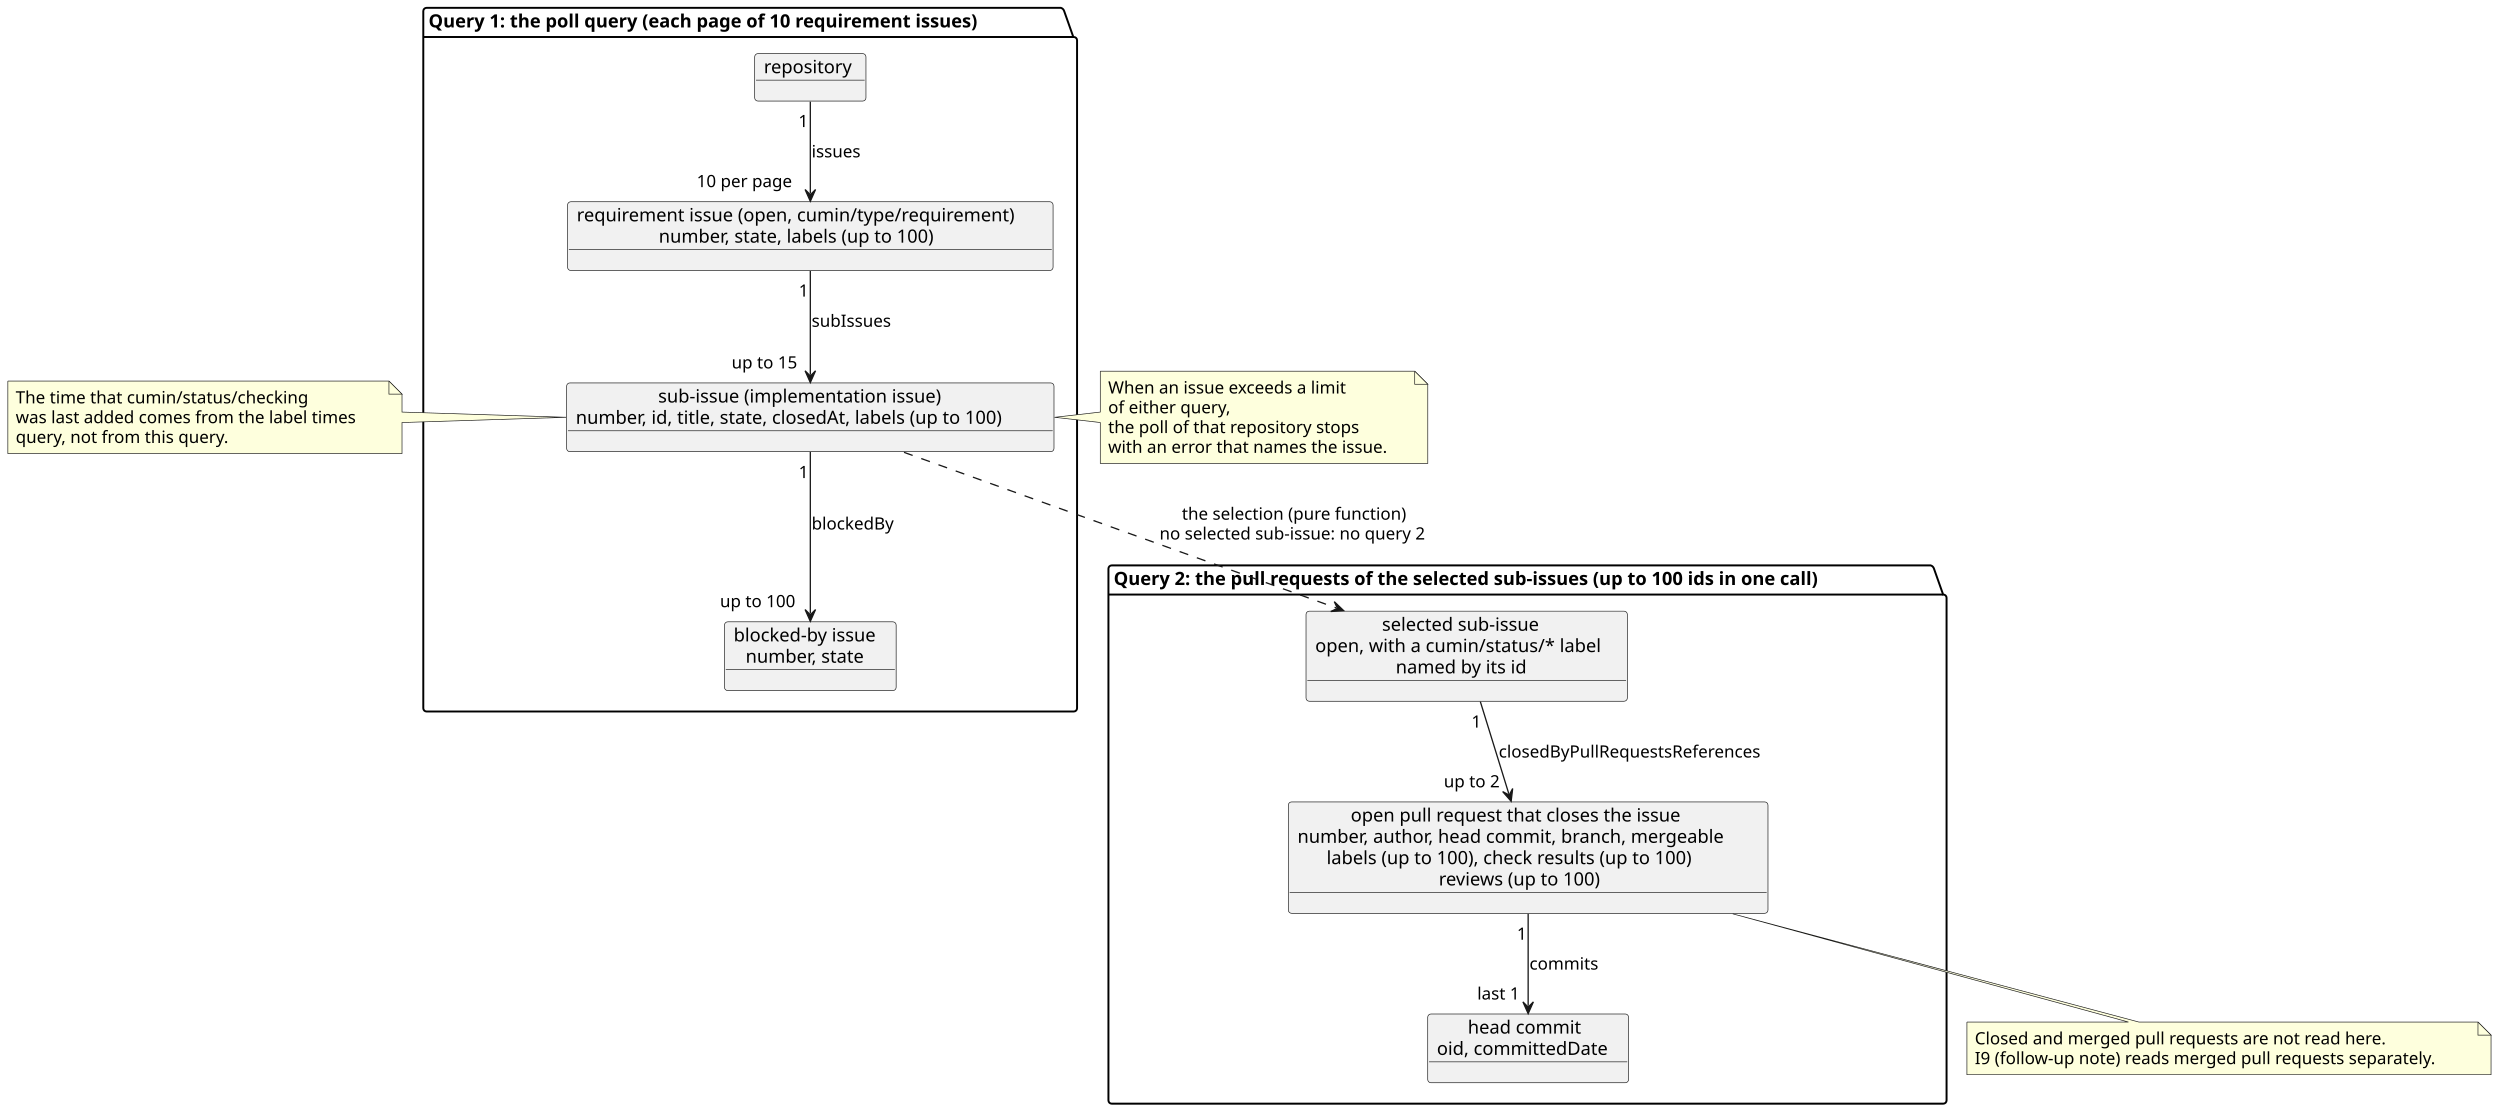
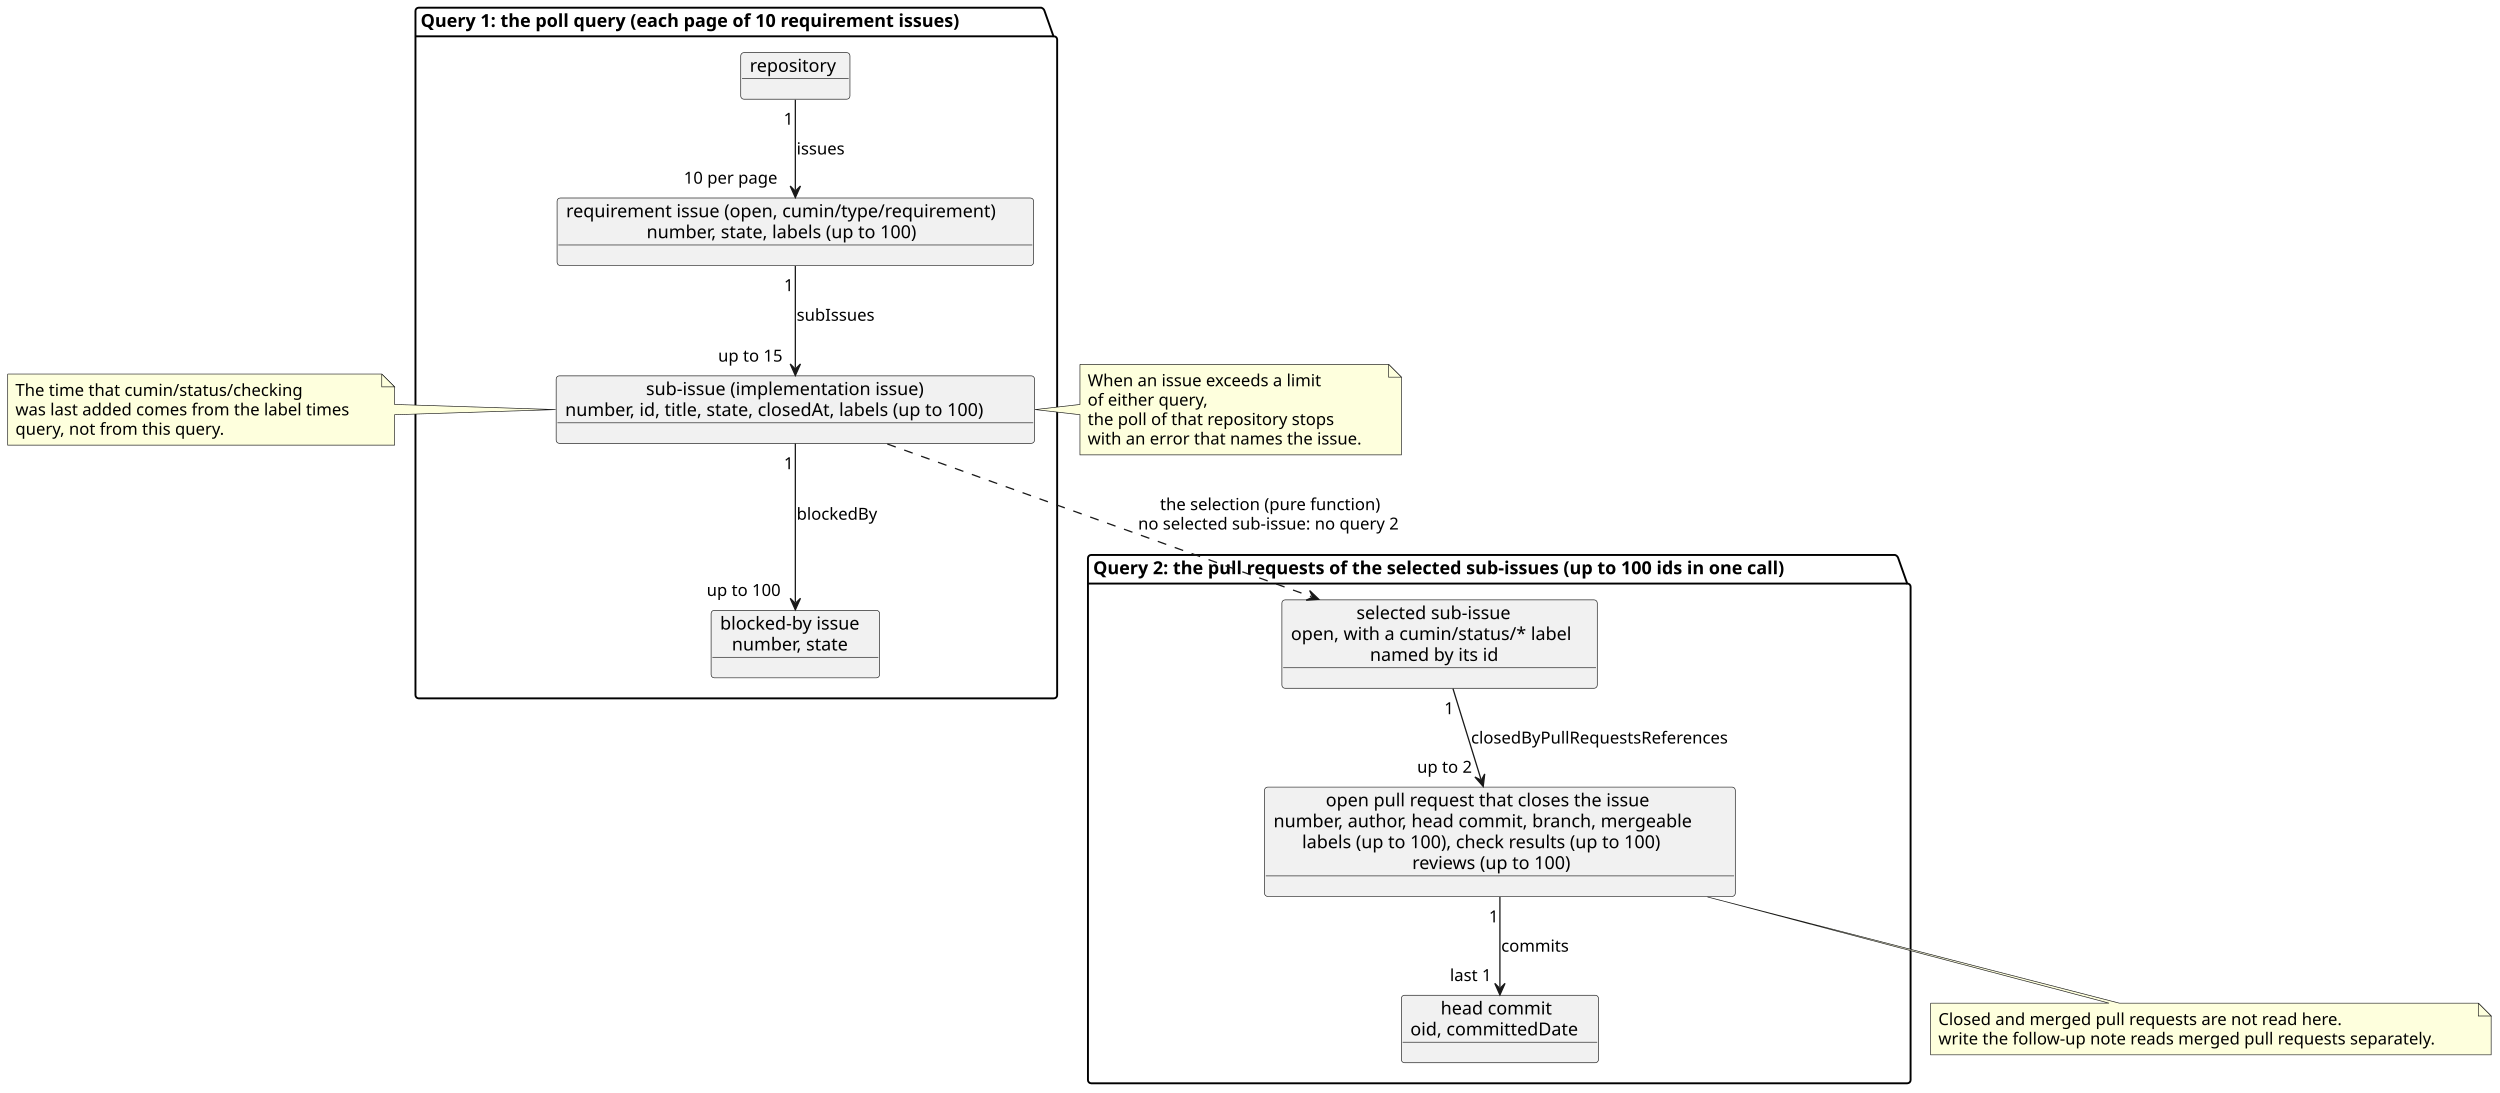
- <svg xmlns="http://www.w3.org/2000/svg" contentStyleType="text/css" data-diagram-type="CLASS" height="851px" preserveAspectRatio="none" style="width:1912px;height:851px;background:#FFFFFF;" version="1.1" viewBox="0 0 1912 851" width="1912px" zoomAndPan="magnify">
+ <svg xmlns="http://www.w3.org/2000/svg" contentStyleType="text/css" data-diagram-type="CLASS" height="851px" preserveAspectRatio="none" style="width:1948px;height:851px;background:#FFFFFF;" version="1.1" viewBox="0 0 1948 851" width="1948px" zoomAndPan="magnify">
  <defs />
  <g>
    <g class="cluster" data-entity="Query 1. the poll query .each page of 10 requirement issues." data-source-line="7" data-uid="ent0002" id="cluster_Query 1. the poll query .each page of 10 requirement issues.">
      <path d="M326.23,6 L811.378,6 A3.75,3.75 0 0 1 813.878,8.5 L820.878,28.297 L821.23,28.297 A2.5,2.5 0 0 1 823.73,30.797 L823.73,541.66 A2.5,2.5 0 0 1 821.23,544.16 L326.23,544.16 A2.5,2.5 0 0 1 323.73,541.66 L323.73,8.5 A2.5,2.5 0 0 1 326.23,6" fill="none" style="stroke:#000000;stroke-width:1.5;" />
      <line style="stroke:#000000;stroke-width:1.5;" x1="323.73" x2="820.878" y1="28.297" y2="28.297" />
      <text fill="#000000" font-family="sans-serif" font-size="14" font-weight="bold" lengthAdjust="spacing" textLength="484.148" x="327.73" y="20.995">Query 1: the poll query (each page of 10 requirement issues)</text>
    </g>
    <g class="cluster" data-entity="Query 2. the pull requests of the selected sub-issues .up to 100 ids in one call." data-source-line="13" data-uid="ent0007" id="cluster_Query 2. the pull requests of the selected sub-issues .up to 100 ids in one call.">
      <path d="M850.23,432.42 L1476.602,432.42 A3.75,3.75 0 0 1 1479.102,434.92 L1486.102,454.717 L1486.23,454.717 A2.5,2.5 0 0 1 1488.73,457.217 L1488.73,841.59 A2.5,2.5 0 0 1 1486.23,844.09 L850.23,844.09 A2.5,2.5 0 0 1 847.73,841.59 L847.73,434.92 A2.5,2.5 0 0 1 850.23,432.42" fill="none" style="stroke:#000000;stroke-width:1.5;" />
      <line style="stroke:#000000;stroke-width:1.5;" x1="847.73" x2="1486.102" y1="454.717" y2="454.717" />
      <text fill="#000000" font-family="sans-serif" font-size="14" font-weight="bold" lengthAdjust="spacing" textLength="625.372" x="851.73" y="447.415">Query 2: the pull requests of the selected sub-issues (up to 100 ids in one call)</text>
    </g>
    <g class="entity" data-entity="repo" data-source-line="8" data-uid="ent0003" id="entity_repo">
      <rect fill="#F1F1F1" height="36.297" rx="2.5" ry="2.5" style="stroke:#181818;stroke-width:0.5;" width="85.101" x="577.18" y="41" />
      <text fill="#000000" font-family="sans-serif" font-size="14" lengthAdjust="spacing" textLength="71.101" x="584.18" y="55.995">repository</text>
      <line style="stroke:#181818;stroke-width:0.5;" x1="578.18" x2="661.281" y1="61.297" y2="61.297" />
    </g>
    <g class="entity" data-entity="req" data-source-line="9" data-uid="ent0004" id="entity_req">
      <rect fill="#F1F1F1" height="52.594" rx="2.5" ry="2.5" style="stroke:#181818;stroke-width:0.5;" width="371.308" x="434.08" y="154.29" />
      <text fill="#000000" font-family="sans-serif" font-size="14" lengthAdjust="spacing" textLength="357.308" x="441.08" y="169.285">requirement issue (open, cumin/type/requirement)</text>
      <text fill="#000000" font-family="sans-serif" font-size="14" lengthAdjust="spacing" textLength="231.868" x="503.8" y="185.582">number, state, labels (up to 100)</text>
      <line style="stroke:#181818;stroke-width:0.5;" x1="435.08" x2="804.388" y1="190.884" y2="190.884" />
    </g>
    <g class="entity" data-entity="sub" data-source-line="10" data-uid="ent0005" id="entity_sub">
      <rect fill="#F1F1F1" height="52.594" rx="2.5" ry="2.5" style="stroke:#181818;stroke-width:0.5;" width="372.729" x="433.36" y="292.86" />
      <text fill="#000000" font-family="sans-serif" font-size="14" lengthAdjust="spacing" textLength="232.784" x="503.333" y="307.855">sub-issue (implementation issue)</text>
      <text fill="#000000" font-family="sans-serif" font-size="14" lengthAdjust="spacing" textLength="358.729" x="440.36" y="324.152">number, id, title, state, closedAt, labels (up to 100)</text>
      <line style="stroke:#181818;stroke-width:0.5;" x1="434.36" x2="805.09" y1="329.454" y2="329.454" />
    </g>
    <g class="entity" data-entity="blocker" data-source-line="11" data-uid="ent0006" id="entity_blocker">
      <rect fill="#F1F1F1" height="52.594" rx="2.5" ry="2.5" style="stroke:#181818;stroke-width:0.5;" width="131.284" x="554.09" y="475.57" />
      <text fill="#000000" font-family="sans-serif" font-size="14" lengthAdjust="spacing" textLength="117.284" x="561.09" y="490.565">blocked-by issue</text>
      <text fill="#000000" font-family="sans-serif" font-size="14" lengthAdjust="spacing" textLength="99.005" x="570.23" y="506.862">number, state</text>
      <line style="stroke:#181818;stroke-width:0.5;" x1="555.09" x2="684.374" y1="512.164" y2="512.164" />
    </g>
    <g class="entity" data-entity="selected" data-source-line="14" data-uid="ent0008" id="entity_selected">
      <rect fill="#F1F1F1" height="68.891" rx="2.5" ry="2.5" style="stroke:#181818;stroke-width:0.5;" width="245.752" x="998.85" y="467.42" />
      <text fill="#000000" font-family="sans-serif" font-size="14" lengthAdjust="spacing" textLength="129.616" x="1056.918" y="482.415">selected sub-issue</text>
      <text fill="#000000" font-family="sans-serif" font-size="14" lengthAdjust="spacing" textLength="231.752" x="1005.85" y="498.712">open, with a cumin/status/* label</text>
      <text fill="#000000" font-family="sans-serif" font-size="14" lengthAdjust="spacing" textLength="108.561" x="1067.445" y="515.009">named by its id</text>
      <line style="stroke:#181818;stroke-width:0.5;" x1="999.85" x2="1243.602" y1="520.311" y2="520.311" />
    </g>
    <g class="entity" data-entity="pr" data-source-line="15" data-uid="ent0009" id="entity_pr">
      <rect fill="#F1F1F1" height="85.188" rx="2.5" ry="2.5" style="stroke:#181818;stroke-width:0.5;" width="366.837" x="985.31" y="613.31" />
      <text fill="#000000" font-family="sans-serif" font-size="14" lengthAdjust="spacing" textLength="271.428" x="1033.015" y="628.305">open pull request that closes the issue</text>
      <text fill="#000000" font-family="sans-serif" font-size="14" lengthAdjust="spacing" textLength="352.837" x="992.31" y="644.602">number, author, head commit, branch, mergeable</text>
      <text fill="#000000" font-family="sans-serif" font-size="14" lengthAdjust="spacing" textLength="308.321" x="1014.568" y="660.899">labels (up to 100), check results (up to 100)</text>
      <text fill="#000000" font-family="sans-serif" font-size="14" lengthAdjust="spacing" textLength="136.712" x="1100.372" y="677.196">reviews (up to 100)</text>
      <line style="stroke:#181818;stroke-width:0.5;" x1="986.31" x2="1351.147" y1="682.497" y2="682.497" />
    </g>
    <g class="entity" data-entity="commit" data-source-line="16" data-uid="ent0010" id="entity_commit">
      <rect fill="#F1F1F1" height="52.594" rx="2.5" ry="2.5" style="stroke:#181818;stroke-width:0.5;" width="153.61" x="1091.92" y="775.5" />
      <text fill="#000000" font-family="sans-serif" font-size="14" lengthAdjust="spacing" textLength="92.319" x="1122.565" y="790.495">head commit</text>
      <text fill="#000000" font-family="sans-serif" font-size="14" lengthAdjust="spacing" textLength="139.61" x="1098.92" y="806.792">oid, committedDate</text>
      <line style="stroke:#181818;stroke-width:0.5;" x1="1092.92" x2="1244.53" y1="812.094" y2="812.094" />
    </g>
    <g class="entity" data-entity="GMN17" data-source-line="27" data-uid="ent0018" id="entity_GMN17">
-       <path d="M1504.3,781.66 L1504.3,821.926 A0,0 0 0 0 1504.3,821.926 L1905.15,821.926 A0,0 0 0 0 1905.15,821.926 L1905.15,791.66 L1895.15,781.66 L1635.82,781.66 L1325.2,698.91 L1627.82,781.66 L1504.3,781.66 A0,0 0 0 0 1504.3,781.66" fill="#FEFFDD" style="stroke:#181818;stroke-width:0.5;" />
-       <path d="M1895.15,781.66 L1895.15,791.66 L1905.15,791.66 L1895.15,781.66" fill="#FEFFDD" style="stroke:#181818;stroke-width:0.5;" />
-       <text fill="#000000" font-family="sans-serif" font-size="13" lengthAdjust="spacing" textLength="337.752" x="1510.3" y="798.727">Closed and merged pull requests are not read here.</text>
-       <text fill="#000000" font-family="sans-serif" font-size="13" lengthAdjust="spacing" textLength="379.85" x="1510.3" y="813.86">I9 (follow-up note) reads merged pull requests separately.</text>
+       <path d="M1504.35,781.66 L1504.35,821.926 A0,0 0 0 0 1504.35,821.926 L1941.102,821.926 A0,0 0 0 0 1941.102,821.926 L1941.102,791.66 L1931.102,781.66 L1651.37,781.66 L1330.46,698.91 L1643.37,781.66 L1504.35,781.66 A0,0 0 0 0 1504.35,781.66" fill="#FEFFDD" style="stroke:#181818;stroke-width:0.5;" />
+       <path d="M1931.102,781.66 L1931.102,791.66 L1941.102,791.66 L1931.102,781.66" fill="#FEFFDD" style="stroke:#181818;stroke-width:0.5;" />
+       <text fill="#000000" font-family="sans-serif" font-size="13" lengthAdjust="spacing" textLength="337.752" x="1510.35" y="798.727">Closed and merged pull requests are not read here.</text>
+       <text fill="#000000" font-family="sans-serif" font-size="13" lengthAdjust="spacing" textLength="415.752" x="1510.35" y="813.86">write the follow-up note reads merged pull requests separately.</text>
    </g>
    <g class="entity" data-entity="GMN20" data-source-line="31" data-uid="ent0021" id="entity_GMN20">
      <path d="M6,291.45 L6,346.848 A0,0 0 0 0 6,346.848 L307.459,346.848 A0,0 0 0 0 307.459,346.848 L307.459,323.15 L432.97,319.15 L307.459,315.15 L307.459,301.45 L297.459,291.45 L6,291.45 A0,0 0 0 0 6,291.45" fill="#FEFFDD" style="stroke:#181818;stroke-width:0.5;" />
      <path d="M297.459,291.45 L297.459,301.45 L307.459,301.45 L297.459,291.45" fill="#FEFFDD" style="stroke:#181818;stroke-width:0.5;" />
      <text fill="#000000" font-family="sans-serif" font-size="13" lengthAdjust="spacing" textLength="239.116" x="12" y="308.517">The time that cumin/status/checking</text>
      <text fill="#000000" font-family="sans-serif" font-size="13" lengthAdjust="spacing" textLength="280.459" x="12" y="323.65">was last added comes from the label times</text>
      <text fill="#000000" font-family="sans-serif" font-size="13" lengthAdjust="spacing" textLength="175.398" x="12" y="338.783">query, not from this query.</text>
    </g>
    <g class="entity" data-entity="GMN23" data-source-line="36" data-uid="ent0024" id="entity_GMN23">
      <path d="M841.5,283.89 L841.5,315.15 L806.45,319.15 L841.5,323.15 L841.5,354.421 A0,0 0 0 0 841.5,354.421 L1091.968,354.421 A0,0 0 0 0 1091.968,354.421 L1091.968,293.89 L1081.968,283.89 L841.5,283.89 A0,0 0 0 0 841.5,283.89" fill="#FEFFDD" style="stroke:#181818;stroke-width:0.5;" />
      <path d="M1081.968,283.89 L1081.968,293.89 L1091.968,293.89 L1081.968,283.89" fill="#FEFFDD" style="stroke:#181818;stroke-width:0.5;" />
      <text fill="#000000" font-family="sans-serif" font-size="13" lengthAdjust="spacing" textLength="198.015" x="847.5" y="300.957">When an issue exceeds a limit</text>
      <text fill="#000000" font-family="sans-serif" font-size="13" lengthAdjust="spacing" textLength="100.744" x="847.5" y="316.09">of either query,</text>
      <text fill="#000000" font-family="sans-serif" font-size="13" lengthAdjust="spacing" textLength="205.226" x="847.5" y="331.223">the poll of that repository stops</text>
      <text fill="#000000" font-family="sans-serif" font-size="13" lengthAdjust="spacing" textLength="229.468" x="847.5" y="346.355">with an error that names the issue.</text>
    </g>
    <g class="link" data-entity-1="repo" data-entity-2="req" data-source-line="19" data-uid="lnk11" id="link_repo_req">
      <path codeLine="19" d="M619.73,77.77 C619.73,97.89 619.73,124.97 619.73,147.94" fill="none" id="repo-to-req" style="stroke:#181818;stroke-width:1;" />
      <polygon fill="#181818" points="619.73,153.94,623.73,144.94,619.73,148.94,615.73,144.94,619.73,153.94" style="stroke:#181818;stroke-width:1;" />
      <text fill="#000000" font-family="sans-serif" font-size="13" lengthAdjust="spacing" textLength="40.168" x="620.73" y="120.357">issues</text>
      <text fill="#000000" font-family="sans-serif" font-size="13" lengthAdjust="spacing" textLength="8.271" x="610.643" y="97.202">1</text>
      <text fill="#000000" font-family="sans-serif" font-size="13" lengthAdjust="spacing" textLength="78.87" x="532.811" y="143.126">10 per page</text>
    </g>
    <g class="link" data-entity-1="req" data-entity-2="sub" data-source-line="20" data-uid="lnk12" id="link_req_sub">
      <path codeLine="20" d="M619.73,207.28 C619.73,231.69 619.73,262.2 619.73,286.58" fill="none" id="req-to-sub" style="stroke:#181818;stroke-width:1;" />
      <polygon fill="#181818" points="619.73,292.58,623.73,283.58,619.73,287.58,615.73,283.58,619.73,292.58" style="stroke:#181818;stroke-width:1;" />
      <text fill="#000000" font-family="sans-serif" font-size="13" lengthAdjust="spacing" textLength="63.654" x="620.73" y="249.957">subIssues</text>
      <text fill="#000000" font-family="sans-serif" font-size="13" lengthAdjust="spacing" textLength="8.271" x="610.884" y="226.841">1</text>
      <text fill="#000000" font-family="sans-serif" font-size="13" lengthAdjust="spacing" textLength="54.349" x="559.528" y="281.782">up to 15</text>
    </g>
    <g class="link" data-entity-1="sub" data-entity-2="blocker" data-source-line="21" data-uid="lnk13" id="link_sub_blocker">
      <path codeLine="21" d="M619.73,345.66 C619.73,380 619.73,434.77 619.73,469.19" fill="none" id="sub-to-blocker" style="stroke:#181818;stroke-width:1;" />
      <polygon fill="#181818" points="619.73,475.19,623.73,466.19,619.73,470.19,615.73,466.19,619.73,475.19" style="stroke:#181818;stroke-width:1;" />
      <text fill="#000000" font-family="sans-serif" font-size="13" lengthAdjust="spacing" textLength="67.355" x="620.73" y="404.987">blockedBy</text>
      <text fill="#000000" font-family="sans-serif" font-size="13" lengthAdjust="spacing" textLength="8.271" x="610.837" y="365.606">1</text>
      <text fill="#000000" font-family="sans-serif" font-size="13" lengthAdjust="spacing" textLength="62.62" x="550.632" y="464.369">up to 100</text>
    </g>
    <g class="link" data-entity-1="sub" data-entity-2="selected" data-source-line="22" data-uid="lnk14" id="link_sub_selected">
      <path codeLine="22" d="M691.39,345.95 C779.7,377.74 924.375,429.818 1021.935,464.938" fill="none" id="sub-to-selected" style="stroke:#181818;stroke-width:1;stroke-dasharray:7,7;" />
      <polygon fill="#181818" points="1027.58,466.97,1020.467,460.158,1022.875,465.276,1017.757,467.685,1027.58,466.97" style="stroke:#181818;stroke-width:1;" />
      <text fill="#000000" font-family="sans-serif" font-size="13" lengthAdjust="spacing" textLength="185.244" x="903.884" y="397.487">the selection (pure function)</text>
      <text fill="#000000" font-family="sans-serif" font-size="13" lengthAdjust="spacing" textLength="219.451" x="886.78" y="412.62">no selected sub-issue: no query 2</text>
    </g>
    <g class="link" data-entity-1="selected" data-entity-2="pr" data-source-line="23" data-uid="lnk15" id="link_selected_pr">
      <path codeLine="23" d="M1132.16,536.61 C1139.11,559.09 1146.529,583.077 1153.949,607.097" fill="none" id="selected-to-pr" style="stroke:#181818;stroke-width:1;" />
      <polygon fill="#181818" points="1155.72,612.83,1156.886,603.05,1154.244,608.053,1149.242,605.412,1155.72,612.83" style="stroke:#181818;stroke-width:1;" />
      <text fill="#000000" font-family="sans-serif" font-size="13" lengthAdjust="spacing" textLength="214.919" x="1146.23" y="579.377">closedByPullRequestsReferences</text>
      <text fill="#000000" font-family="sans-serif" font-size="13" lengthAdjust="spacing" textLength="8.271" x="1125.371" y="556.478">1</text>
      <text fill="#000000" font-family="sans-serif" font-size="13" lengthAdjust="spacing" textLength="46.078" x="1104.212" y="602.163">up to 2</text>
    </g>
    <g class="link" data-entity-1="pr" data-entity-2="commit" data-source-line="24" data-uid="lnk16" id="link_pr_commit">
      <path codeLine="24" d="M1168.73,698.91 C1168.73,723.63 1168.73,748.09 1168.73,769.23" fill="none" id="pr-to-commit" style="stroke:#181818;stroke-width:1;" />
      <polygon fill="#181818" points="1168.73,775.23,1172.73,766.23,1168.73,770.23,1164.73,766.23,1168.73,775.23" style="stroke:#181818;stroke-width:1;" />
      <text fill="#000000" font-family="sans-serif" font-size="13" lengthAdjust="spacing" textLength="55.91" x="1169.73" y="741.567">commits</text>
      <text fill="#000000" font-family="sans-serif" font-size="13" lengthAdjust="spacing" textLength="8.271" x="1160.139" y="718.721">1</text>
      <text fill="#000000" font-family="sans-serif" font-size="13" lengthAdjust="spacing" textLength="35.852" x="1129.783" y="764.434">last 1</text>
    </g>
  </g>
</svg>
